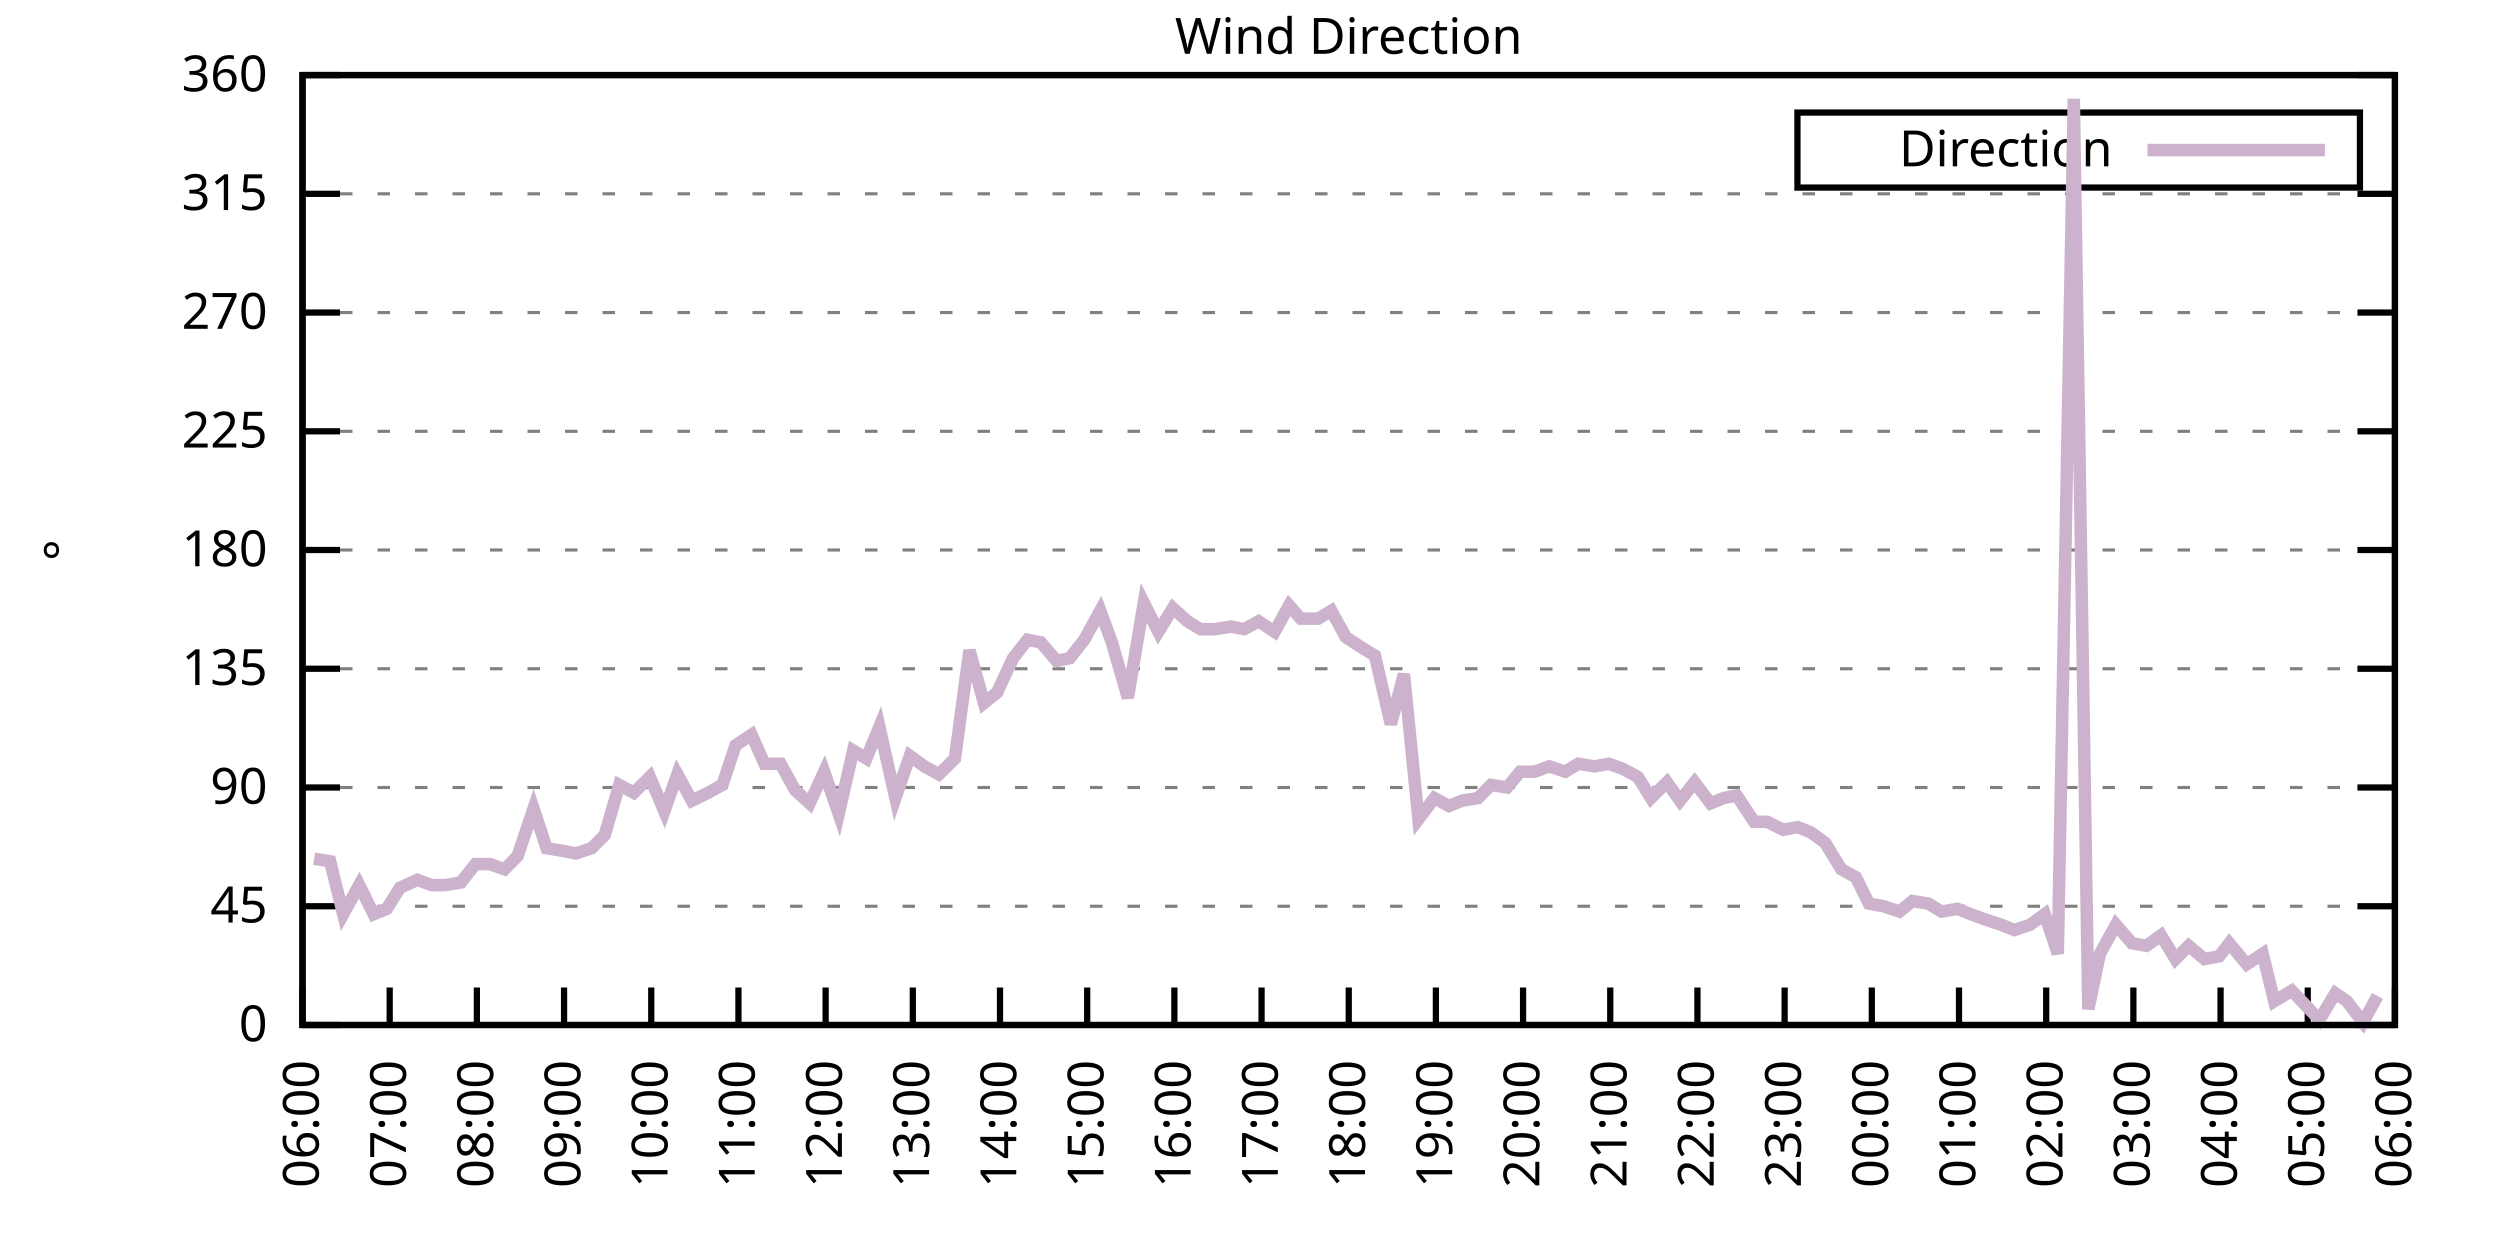
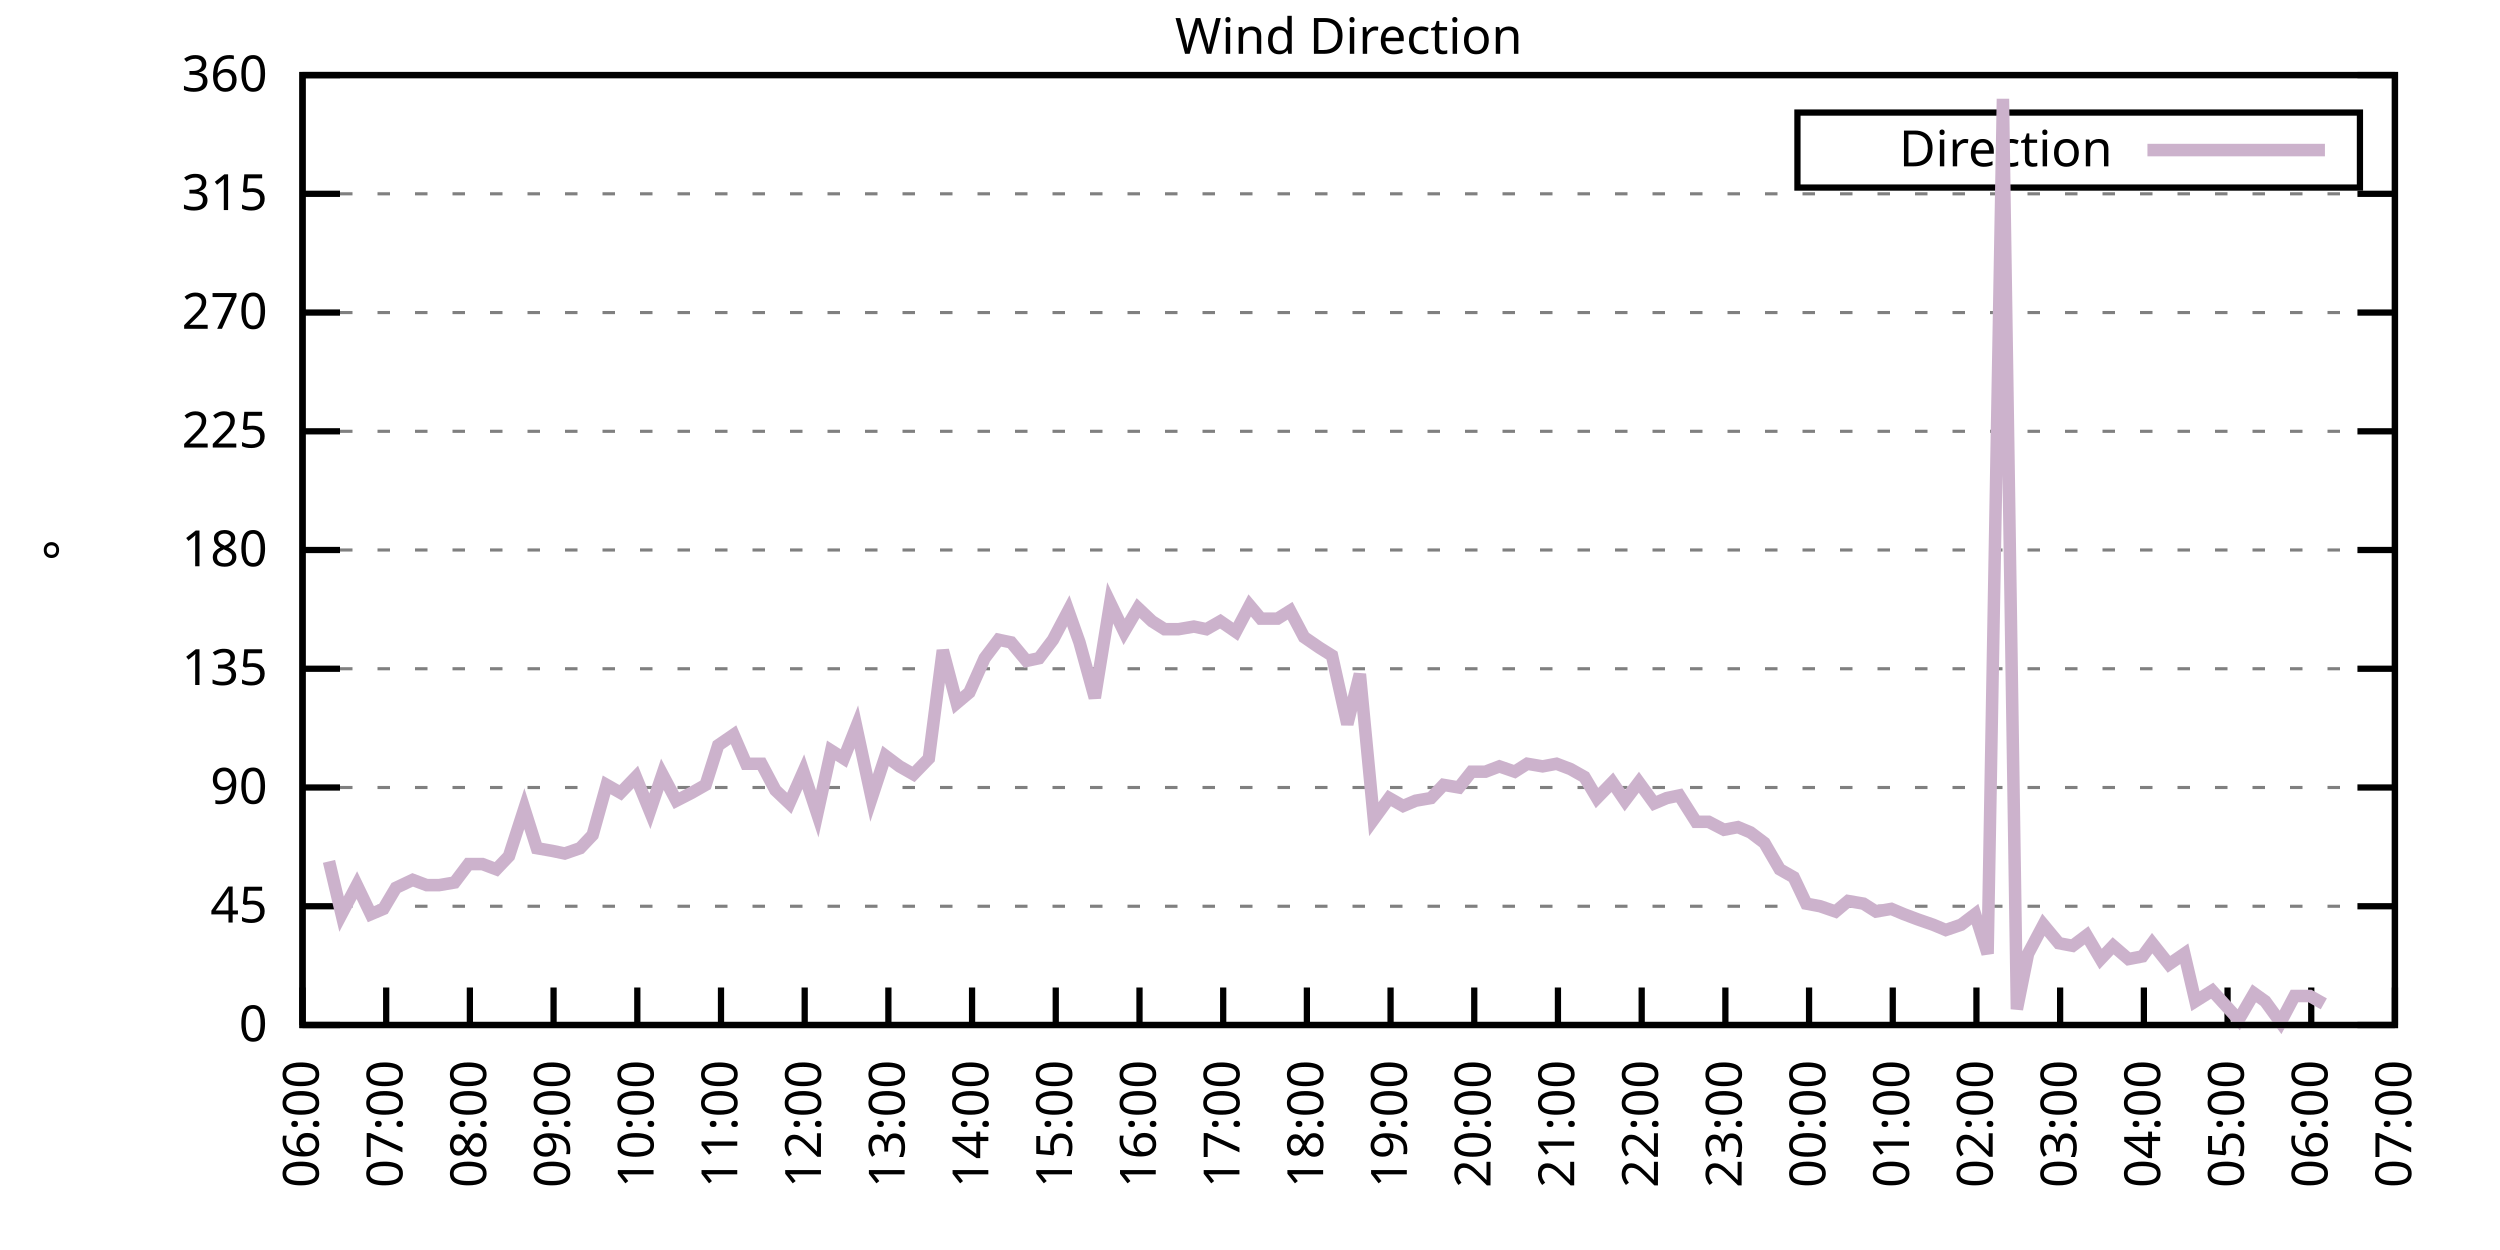
<svg xmlns="http://www.w3.org/2000/svg" xmlns:xlink="http://www.w3.org/1999/xlink" width="400" height="200" viewBox="0 0 400 200">
  <g id="gnuplot_canvas">
    <rect x="0" y="0" width="400" height="200" fill="none" />
    <defs>
      <circle id="gpDot" r="0.5" stroke-width="0.5" stroke="currentColor" />
      <path id="gpPt0" stroke-width="0.333" stroke="currentColor" d="M-1,0 h2 M0,-1 v2" />
      <path id="gpPt1" stroke-width="0.333" stroke="currentColor" d="M-1,-1 L1,1 M1,-1 L-1,1" />
      <path id="gpPt2" stroke-width="0.333" stroke="currentColor" d="M-1,0 L1,0 M0,-1 L0,1 M-1,-1 L1,1 M-1,1 L1,-1" />
      <rect id="gpPt3" stroke-width="0.333" stroke="currentColor" x="-1" y="-1" width="2" height="2" />
      <rect id="gpPt4" stroke-width="0.333" stroke="currentColor" fill="currentColor" x="-1" y="-1" width="2" height="2" />
      <circle id="gpPt5" stroke-width="0.333" stroke="currentColor" cx="0" cy="0" r="1" />
      <use xlink:href="#gpPt5" id="gpPt6" fill="currentColor" stroke="none" />
      <path id="gpPt7" stroke-width="0.333" stroke="currentColor" d="M0,-1.33 L-1.33,0.67 L1.33,0.67 z" />
      <use xlink:href="#gpPt7" id="gpPt8" fill="currentColor" stroke="none" />
      <use xlink:href="#gpPt7" id="gpPt9" stroke="currentColor" transform="rotate(180)" />
      <use xlink:href="#gpPt9" id="gpPt10" fill="currentColor" stroke="none" />
      <use xlink:href="#gpPt3" id="gpPt11" stroke="currentColor" transform="rotate(45)" />
      <use xlink:href="#gpPt11" id="gpPt12" fill="currentColor" stroke="none" />
      <path id="gpPt13" stroke-width="0.333" stroke="currentColor" d="M0,1.330 L1.265,0.411 L0.782,-1.067 L-0.782,-1.076 L-1.265,0.411 z" />
      <use xlink:href="#gpPt13" id="gpPt14" fill="currentColor" stroke="none" />
      <filter id="textbox" filterUnits="objectBoundingBox" x="0" y="0" height="1" width="1">
        <feFlood flood-color="white" flood-opacity="1" result="bgnd" />
        <feComposite in="SourceGraphic" in2="bgnd" operator="atop" />
      </filter>
      <filter id="greybox" filterUnits="objectBoundingBox" x="0" y="0" height="1" width="1">
        <feFlood flood-color="lightgrey" flood-opacity="1" result="grey" />
        <feComposite in="SourceGraphic" in2="grey" operator="atop" />
      </filter>
    </defs>
    <g fill="none" color="white" stroke="currentColor" stroke-width="1.00" stroke-linecap="butt" stroke-linejoin="miter">
</g>
    <g fill="none" color="black" stroke="currentColor" stroke-width="1.00" stroke-linecap="butt" stroke-linejoin="miter">
      <g stroke="none" shape-rendering="crispEdges">
        <polygon fill="rgb(255, 255, 255)" points="48.40,164.00 383.18,164.00 383.18,12.02 48.40,12.02 " />
      </g>
    </g>
    <g fill="none" color="black" stroke="currentColor" stroke-width="1.00" stroke-linecap="butt" stroke-linejoin="miter">
</g>
    <g fill="none" color="black" stroke="black" stroke-width="0.50" stroke-linecap="butt" stroke-linejoin="miter">
</g>
    <g fill="none" color="gray" stroke="currentColor" stroke-width="0.50" stroke-linecap="butt" stroke-linejoin="miter">
      <path stroke="gray" stroke-dasharray="2,4" class="gridline" d="M48.40,164.00 L383.19,164.00  " />
    </g>
    <g fill="none" color="gray" stroke="gray" stroke-width="1.00" stroke-linecap="butt" stroke-linejoin="miter">
</g>
    <g fill="none" color="black" stroke="currentColor" stroke-width="1.00" stroke-linecap="butt" stroke-linejoin="miter">
      <path stroke="black" d="M48.40,164.00 L54.40,164.00 M383.19,164.00 L377.19,164.00  " />
      <g transform="translate(42.80,166.60)" stroke="none" fill="black" font-family="Sans" font-size="8.00" text-anchor="end">
        <text>
          <tspan font-family="Sans"> 0</tspan>
        </text>
      </g>
    </g>
    <g fill="none" color="black" stroke="currentColor" stroke-width="1.00" stroke-linecap="butt" stroke-linejoin="miter">
</g>
    <g fill="none" color="black" stroke="black" stroke-width="0.50" stroke-linecap="butt" stroke-linejoin="miter">
</g>
    <g fill="none" color="gray" stroke="currentColor" stroke-width="0.50" stroke-linecap="butt" stroke-linejoin="miter">
      <path stroke="gray" stroke-dasharray="2,4" class="gridline" d="M48.40,145.00 L383.19,145.00  " />
    </g>
    <g fill="none" color="gray" stroke="gray" stroke-width="1.00" stroke-linecap="butt" stroke-linejoin="miter">
</g>
    <g fill="none" color="black" stroke="currentColor" stroke-width="1.00" stroke-linecap="butt" stroke-linejoin="miter">
      <path stroke="black" d="M48.40,145.00 L54.40,145.00 M383.19,145.00 L377.19,145.00  " />
      <g transform="translate(42.80,147.60)" stroke="none" fill="black" font-family="Sans" font-size="8.00" text-anchor="end">
        <text>
          <tspan font-family="Sans"> 45</tspan>
        </text>
      </g>
    </g>
    <g fill="none" color="black" stroke="currentColor" stroke-width="1.00" stroke-linecap="butt" stroke-linejoin="miter">
</g>
    <g fill="none" color="black" stroke="black" stroke-width="0.50" stroke-linecap="butt" stroke-linejoin="miter">
</g>
    <g fill="none" color="gray" stroke="currentColor" stroke-width="0.50" stroke-linecap="butt" stroke-linejoin="miter">
      <path stroke="gray" stroke-dasharray="2,4" class="gridline" d="M48.40,126.00 L383.19,126.00  " />
    </g>
    <g fill="none" color="gray" stroke="gray" stroke-width="1.00" stroke-linecap="butt" stroke-linejoin="miter">
</g>
    <g fill="none" color="black" stroke="currentColor" stroke-width="1.00" stroke-linecap="butt" stroke-linejoin="miter">
      <path stroke="black" d="M48.40,126.00 L54.40,126.00 M383.19,126.00 L377.19,126.00  " />
      <g transform="translate(42.80,128.60)" stroke="none" fill="black" font-family="Sans" font-size="8.00" text-anchor="end">
        <text>
          <tspan font-family="Sans"> 90</tspan>
        </text>
      </g>
    </g>
    <g fill="none" color="black" stroke="currentColor" stroke-width="1.00" stroke-linecap="butt" stroke-linejoin="miter">
</g>
    <g fill="none" color="black" stroke="black" stroke-width="0.50" stroke-linecap="butt" stroke-linejoin="miter">
</g>
    <g fill="none" color="gray" stroke="currentColor" stroke-width="0.50" stroke-linecap="butt" stroke-linejoin="miter">
      <path stroke="gray" stroke-dasharray="2,4" class="gridline" d="M48.40,107.00 L383.19,107.00  " />
    </g>
    <g fill="none" color="gray" stroke="gray" stroke-width="1.00" stroke-linecap="butt" stroke-linejoin="miter">
</g>
    <g fill="none" color="black" stroke="currentColor" stroke-width="1.00" stroke-linecap="butt" stroke-linejoin="miter">
      <path stroke="black" d="M48.40,107.00 L54.40,107.00 M383.19,107.00 L377.19,107.00  " />
      <g transform="translate(42.80,109.60)" stroke="none" fill="black" font-family="Sans" font-size="8.00" text-anchor="end">
        <text>
          <tspan font-family="Sans"> 135</tspan>
        </text>
      </g>
    </g>
    <g fill="none" color="black" stroke="currentColor" stroke-width="1.00" stroke-linecap="butt" stroke-linejoin="miter">
</g>
    <g fill="none" color="black" stroke="black" stroke-width="0.50" stroke-linecap="butt" stroke-linejoin="miter">
</g>
    <g fill="none" color="gray" stroke="currentColor" stroke-width="0.50" stroke-linecap="butt" stroke-linejoin="miter">
      <path stroke="gray" stroke-dasharray="2,4" class="gridline" d="M48.40,88.00 L383.19,88.00  " />
    </g>
    <g fill="none" color="gray" stroke="gray" stroke-width="1.00" stroke-linecap="butt" stroke-linejoin="miter">
</g>
    <g fill="none" color="black" stroke="currentColor" stroke-width="1.00" stroke-linecap="butt" stroke-linejoin="miter">
      <path stroke="black" d="M48.40,88.00 L54.40,88.00 M383.19,88.00 L377.19,88.00  " />
      <g transform="translate(42.80,90.60)" stroke="none" fill="black" font-family="Sans" font-size="8.00" text-anchor="end">
        <text>
          <tspan font-family="Sans"> 180</tspan>
        </text>
      </g>
    </g>
    <g fill="none" color="black" stroke="currentColor" stroke-width="1.00" stroke-linecap="butt" stroke-linejoin="miter">
</g>
    <g fill="none" color="black" stroke="black" stroke-width="0.50" stroke-linecap="butt" stroke-linejoin="miter">
</g>
    <g fill="none" color="gray" stroke="currentColor" stroke-width="0.50" stroke-linecap="butt" stroke-linejoin="miter">
      <path stroke="gray" stroke-dasharray="2,4" class="gridline" d="M48.40,69.01 L383.19,69.01  " />
    </g>
    <g fill="none" color="gray" stroke="gray" stroke-width="1.00" stroke-linecap="butt" stroke-linejoin="miter">
</g>
    <g fill="none" color="black" stroke="currentColor" stroke-width="1.00" stroke-linecap="butt" stroke-linejoin="miter">
      <path stroke="black" d="M48.40,69.01 L54.40,69.01 M383.19,69.01 L377.19,69.01  " />
      <g transform="translate(42.80,71.61)" stroke="none" fill="black" font-family="Sans" font-size="8.00" text-anchor="end">
        <text>
          <tspan font-family="Sans"> 225</tspan>
        </text>
      </g>
    </g>
    <g fill="none" color="black" stroke="currentColor" stroke-width="1.00" stroke-linecap="butt" stroke-linejoin="miter">
</g>
    <g fill="none" color="black" stroke="black" stroke-width="0.50" stroke-linecap="butt" stroke-linejoin="miter">
</g>
    <g fill="none" color="gray" stroke="currentColor" stroke-width="0.50" stroke-linecap="butt" stroke-linejoin="miter">
      <path stroke="gray" stroke-dasharray="2,4" class="gridline" d="M48.40,50.01 L383.19,50.01  " />
    </g>
    <g fill="none" color="gray" stroke="gray" stroke-width="1.00" stroke-linecap="butt" stroke-linejoin="miter">
</g>
    <g fill="none" color="black" stroke="currentColor" stroke-width="1.00" stroke-linecap="butt" stroke-linejoin="miter">
      <path stroke="black" d="M48.40,50.01 L54.40,50.01 M383.19,50.01 L377.19,50.01  " />
      <g transform="translate(42.80,52.61)" stroke="none" fill="black" font-family="Sans" font-size="8.00" text-anchor="end">
        <text>
          <tspan font-family="Sans"> 270</tspan>
        </text>
      </g>
    </g>
    <g fill="none" color="black" stroke="currentColor" stroke-width="1.00" stroke-linecap="butt" stroke-linejoin="miter">
</g>
    <g fill="none" color="black" stroke="black" stroke-width="0.50" stroke-linecap="butt" stroke-linejoin="miter">
</g>
    <g fill="none" color="gray" stroke="currentColor" stroke-width="0.50" stroke-linecap="butt" stroke-linejoin="miter">
      <path stroke="gray" stroke-dasharray="2,4" class="gridline" d="M48.40,31.01 L383.19,31.01  " />
    </g>
    <g fill="none" color="gray" stroke="gray" stroke-width="1.00" stroke-linecap="butt" stroke-linejoin="miter">
</g>
    <g fill="none" color="black" stroke="currentColor" stroke-width="1.00" stroke-linecap="butt" stroke-linejoin="miter">
      <path stroke="black" d="M48.40,31.01 L54.40,31.01 M383.19,31.01 L377.19,31.01  " />
      <g transform="translate(42.80,33.61)" stroke="none" fill="black" font-family="Sans" font-size="8.00" text-anchor="end">
        <text>
          <tspan font-family="Sans"> 315</tspan>
        </text>
      </g>
    </g>
    <g fill="none" color="black" stroke="currentColor" stroke-width="1.00" stroke-linecap="butt" stroke-linejoin="miter">
</g>
    <g fill="none" color="black" stroke="black" stroke-width="0.50" stroke-linecap="butt" stroke-linejoin="miter">
</g>
    <g fill="none" color="gray" stroke="currentColor" stroke-width="0.50" stroke-linecap="butt" stroke-linejoin="miter">
      <path stroke="gray" stroke-dasharray="2,4" class="gridline" d="M48.40,12.01 L383.19,12.01  " />
    </g>
    <g fill="none" color="gray" stroke="gray" stroke-width="1.00" stroke-linecap="butt" stroke-linejoin="miter">
</g>
    <g fill="none" color="black" stroke="currentColor" stroke-width="1.00" stroke-linecap="butt" stroke-linejoin="miter">
      <path stroke="black" d="M48.40,12.01 L54.40,12.01 M383.19,12.01 L377.19,12.01  " />
      <g transform="translate(42.80,14.61)" stroke="none" fill="black" font-family="Sans" font-size="8.00" text-anchor="end">
        <text>
          <tspan font-family="Sans"> 360</tspan>
        </text>
      </g>
    </g>
    <g fill="none" color="black" stroke="currentColor" stroke-width="1.00" stroke-linecap="butt" stroke-linejoin="miter">
      <path stroke="black" d="M48.40,164.00 L48.40,158.00  " />
      <g transform="translate(51.00,169.60) rotate(270.00)" stroke="none" fill="black" font-family="Sans" font-size="8.00" text-anchor="end">
        <text>
          <tspan font-family="Sans">06:00</tspan>
        </text>
      </g>
    </g>
    <g fill="none" color="black" stroke="currentColor" stroke-width="1.00" stroke-linecap="butt" stroke-linejoin="miter">
-       <path stroke="black" d="M62.35,164.00 L62.35,158.00  " />
-       <g transform="translate(64.95,169.60) rotate(270.00)" stroke="none" fill="black" font-family="Sans" font-size="8.00" text-anchor="end">
+       <path stroke="black" d="M61.79,164.00 L61.79,158.00  " />
+       <g transform="translate(64.39,169.60) rotate(270.00)" stroke="none" fill="black" font-family="Sans" font-size="8.00" text-anchor="end">
        <text>
          <tspan font-family="Sans">07:00</tspan>
        </text>
      </g>
    </g>
    <g fill="none" color="black" stroke="currentColor" stroke-width="1.00" stroke-linecap="butt" stroke-linejoin="miter">
-       <path stroke="black" d="M76.30,164.00 L76.30,158.00  " />
-       <g transform="translate(78.90,169.60) rotate(270.00)" stroke="none" fill="black" font-family="Sans" font-size="8.00" text-anchor="end">
+       <path stroke="black" d="M75.18,164.00 L75.18,158.00  " />
+       <g transform="translate(77.78,169.60) rotate(270.00)" stroke="none" fill="black" font-family="Sans" font-size="8.00" text-anchor="end">
        <text>
          <tspan font-family="Sans">08:00</tspan>
        </text>
      </g>
    </g>
    <g fill="none" color="black" stroke="currentColor" stroke-width="1.00" stroke-linecap="butt" stroke-linejoin="miter">
-       <path stroke="black" d="M90.25,164.00 L90.25,158.00  " />
-       <g transform="translate(92.85,169.60) rotate(270.00)" stroke="none" fill="black" font-family="Sans" font-size="8.00" text-anchor="end">
+       <path stroke="black" d="M88.57,164.00 L88.57,158.00  " />
+       <g transform="translate(91.17,169.60) rotate(270.00)" stroke="none" fill="black" font-family="Sans" font-size="8.00" text-anchor="end">
        <text>
          <tspan font-family="Sans">09:00</tspan>
        </text>
      </g>
    </g>
    <g fill="none" color="black" stroke="currentColor" stroke-width="1.00" stroke-linecap="butt" stroke-linejoin="miter">
-       <path stroke="black" d="M104.20,164.00 L104.20,158.00  " />
-       <g transform="translate(106.80,169.60) rotate(270.00)" stroke="none" fill="black" font-family="Sans" font-size="8.00" text-anchor="end">
+       <path stroke="black" d="M101.97,164.00 L101.97,158.00  " />
+       <g transform="translate(104.57,169.60) rotate(270.00)" stroke="none" fill="black" font-family="Sans" font-size="8.00" text-anchor="end">
        <text>
          <tspan font-family="Sans">10:00</tspan>
        </text>
      </g>
    </g>
    <g fill="none" color="black" stroke="currentColor" stroke-width="1.00" stroke-linecap="butt" stroke-linejoin="miter">
-       <path stroke="black" d="M118.15,164.00 L118.15,158.00  " />
-       <g transform="translate(120.75,169.60) rotate(270.00)" stroke="none" fill="black" font-family="Sans" font-size="8.00" text-anchor="end">
+       <path stroke="black" d="M115.36,164.00 L115.36,158.00  " />
+       <g transform="translate(117.96,169.60) rotate(270.00)" stroke="none" fill="black" font-family="Sans" font-size="8.00" text-anchor="end">
        <text>
          <tspan font-family="Sans">11:00</tspan>
        </text>
      </g>
    </g>
    <g fill="none" color="black" stroke="currentColor" stroke-width="1.00" stroke-linecap="butt" stroke-linejoin="miter">
-       <path stroke="black" d="M132.10,164.00 L132.10,158.00  " />
-       <g transform="translate(134.70,169.60) rotate(270.00)" stroke="none" fill="black" font-family="Sans" font-size="8.00" text-anchor="end">
+       <path stroke="black" d="M128.75,164.00 L128.75,158.00  " />
+       <g transform="translate(131.35,169.60) rotate(270.00)" stroke="none" fill="black" font-family="Sans" font-size="8.00" text-anchor="end">
        <text>
          <tspan font-family="Sans">12:00</tspan>
        </text>
      </g>
    </g>
    <g fill="none" color="black" stroke="currentColor" stroke-width="1.00" stroke-linecap="butt" stroke-linejoin="miter">
-       <path stroke="black" d="M146.05,164.00 L146.05,158.00  " />
-       <g transform="translate(148.65,169.60) rotate(270.00)" stroke="none" fill="black" font-family="Sans" font-size="8.00" text-anchor="end">
+       <path stroke="black" d="M142.14,164.00 L142.14,158.00  " />
+       <g transform="translate(144.74,169.60) rotate(270.00)" stroke="none" fill="black" font-family="Sans" font-size="8.00" text-anchor="end">
        <text>
          <tspan font-family="Sans">13:00</tspan>
        </text>
      </g>
    </g>
    <g fill="none" color="black" stroke="currentColor" stroke-width="1.00" stroke-linecap="butt" stroke-linejoin="miter">
-       <path stroke="black" d="M160.00,164.00 L160.00,158.00  " />
-       <g transform="translate(162.60,169.60) rotate(270.00)" stroke="none" fill="black" font-family="Sans" font-size="8.00" text-anchor="end">
+       <path stroke="black" d="M155.53,164.00 L155.53,158.00  " />
+       <g transform="translate(158.13,169.60) rotate(270.00)" stroke="none" fill="black" font-family="Sans" font-size="8.00" text-anchor="end">
        <text>
          <tspan font-family="Sans">14:00</tspan>
        </text>
      </g>
    </g>
    <g fill="none" color="black" stroke="currentColor" stroke-width="1.00" stroke-linecap="butt" stroke-linejoin="miter">
-       <path stroke="black" d="M173.95,164.00 L173.95,158.00  " />
-       <g transform="translate(176.55,169.60) rotate(270.00)" stroke="none" fill="black" font-family="Sans" font-size="8.00" text-anchor="end">
+       <path stroke="black" d="M168.92,164.00 L168.92,158.00  " />
+       <g transform="translate(171.52,169.60) rotate(270.00)" stroke="none" fill="black" font-family="Sans" font-size="8.00" text-anchor="end">
        <text>
          <tspan font-family="Sans">15:00</tspan>
        </text>
      </g>
    </g>
    <g fill="none" color="black" stroke="currentColor" stroke-width="1.00" stroke-linecap="butt" stroke-linejoin="miter">
-       <path stroke="black" d="M187.90,164.00 L187.90,158.00  " />
-       <g transform="translate(190.50,169.60) rotate(270.00)" stroke="none" fill="black" font-family="Sans" font-size="8.00" text-anchor="end">
+       <path stroke="black" d="M182.32,164.00 L182.32,158.00  " />
+       <g transform="translate(184.92,169.60) rotate(270.00)" stroke="none" fill="black" font-family="Sans" font-size="8.00" text-anchor="end">
        <text>
          <tspan font-family="Sans">16:00</tspan>
        </text>
      </g>
    </g>
    <g fill="none" color="black" stroke="currentColor" stroke-width="1.00" stroke-linecap="butt" stroke-linejoin="miter">
-       <path stroke="black" d="M201.85,164.00 L201.85,158.00  " />
-       <g transform="translate(204.45,169.60) rotate(270.00)" stroke="none" fill="black" font-family="Sans" font-size="8.00" text-anchor="end">
+       <path stroke="black" d="M195.71,164.00 L195.71,158.00  " />
+       <g transform="translate(198.31,169.60) rotate(270.00)" stroke="none" fill="black" font-family="Sans" font-size="8.00" text-anchor="end">
        <text>
          <tspan font-family="Sans">17:00</tspan>
        </text>
      </g>
    </g>
    <g fill="none" color="black" stroke="currentColor" stroke-width="1.00" stroke-linecap="butt" stroke-linejoin="miter">
-       <path stroke="black" d="M215.80,164.00 L215.80,158.00  " />
-       <g transform="translate(218.40,169.60) rotate(270.00)" stroke="none" fill="black" font-family="Sans" font-size="8.00" text-anchor="end">
+       <path stroke="black" d="M209.10,164.00 L209.10,158.00  " />
+       <g transform="translate(211.70,169.60) rotate(270.00)" stroke="none" fill="black" font-family="Sans" font-size="8.00" text-anchor="end">
        <text>
          <tspan font-family="Sans">18:00</tspan>
        </text>
      </g>
    </g>
    <g fill="none" color="black" stroke="currentColor" stroke-width="1.00" stroke-linecap="butt" stroke-linejoin="miter">
-       <path stroke="black" d="M229.74,164.00 L229.74,158.00  " />
-       <g transform="translate(232.34,169.60) rotate(270.00)" stroke="none" fill="black" font-family="Sans" font-size="8.00" text-anchor="end">
+       <path stroke="black" d="M222.49,164.00 L222.49,158.00  " />
+       <g transform="translate(225.09,169.60) rotate(270.00)" stroke="none" fill="black" font-family="Sans" font-size="8.00" text-anchor="end">
        <text>
          <tspan font-family="Sans">19:00</tspan>
        </text>
      </g>
    </g>
    <g fill="none" color="black" stroke="currentColor" stroke-width="1.00" stroke-linecap="butt" stroke-linejoin="miter">
-       <path stroke="black" d="M243.69,164.00 L243.69,158.00  " />
-       <g transform="translate(246.29,169.60) rotate(270.00)" stroke="none" fill="black" font-family="Sans" font-size="8.00" text-anchor="end">
+       <path stroke="black" d="M235.88,164.00 L235.88,158.00  " />
+       <g transform="translate(238.48,169.60) rotate(270.00)" stroke="none" fill="black" font-family="Sans" font-size="8.00" text-anchor="end">
        <text>
          <tspan font-family="Sans">20:00</tspan>
        </text>
      </g>
    </g>
    <g fill="none" color="black" stroke="currentColor" stroke-width="1.00" stroke-linecap="butt" stroke-linejoin="miter">
-       <path stroke="black" d="M257.64,164.00 L257.64,158.00  " />
-       <g transform="translate(260.24,169.60) rotate(270.00)" stroke="none" fill="black" font-family="Sans" font-size="8.00" text-anchor="end">
+       <path stroke="black" d="M249.27,164.00 L249.27,158.00  " />
+       <g transform="translate(251.87,169.60) rotate(270.00)" stroke="none" fill="black" font-family="Sans" font-size="8.00" text-anchor="end">
        <text>
          <tspan font-family="Sans">21:00</tspan>
        </text>
      </g>
    </g>
    <g fill="none" color="black" stroke="currentColor" stroke-width="1.00" stroke-linecap="butt" stroke-linejoin="miter">
-       <path stroke="black" d="M271.59,164.00 L271.59,158.00  " />
-       <g transform="translate(274.19,169.60) rotate(270.00)" stroke="none" fill="black" font-family="Sans" font-size="8.00" text-anchor="end">
+       <path stroke="black" d="M262.67,164.00 L262.67,158.00  " />
+       <g transform="translate(265.27,169.60) rotate(270.00)" stroke="none" fill="black" font-family="Sans" font-size="8.00" text-anchor="end">
        <text>
          <tspan font-family="Sans">22:00</tspan>
        </text>
      </g>
    </g>
    <g fill="none" color="black" stroke="currentColor" stroke-width="1.00" stroke-linecap="butt" stroke-linejoin="miter">
-       <path stroke="black" d="M285.54,164.00 L285.54,158.00  " />
-       <g transform="translate(288.14,169.60) rotate(270.00)" stroke="none" fill="black" font-family="Sans" font-size="8.00" text-anchor="end">
+       <path stroke="black" d="M276.06,164.00 L276.06,158.00  " />
+       <g transform="translate(278.66,169.60) rotate(270.00)" stroke="none" fill="black" font-family="Sans" font-size="8.00" text-anchor="end">
        <text>
          <tspan font-family="Sans">23:00</tspan>
        </text>
      </g>
    </g>
    <g fill="none" color="black" stroke="currentColor" stroke-width="1.00" stroke-linecap="butt" stroke-linejoin="miter">
-       <path stroke="black" d="M299.49,164.00 L299.49,158.00  " />
-       <g transform="translate(302.09,169.60) rotate(270.00)" stroke="none" fill="black" font-family="Sans" font-size="8.00" text-anchor="end">
+       <path stroke="black" d="M289.45,164.00 L289.45,158.00  " />
+       <g transform="translate(292.05,169.60) rotate(270.00)" stroke="none" fill="black" font-family="Sans" font-size="8.00" text-anchor="end">
        <text>
          <tspan font-family="Sans">00:00</tspan>
        </text>
      </g>
    </g>
    <g fill="none" color="black" stroke="currentColor" stroke-width="1.00" stroke-linecap="butt" stroke-linejoin="miter">
-       <path stroke="black" d="M313.44,164.00 L313.44,158.00  " />
-       <g transform="translate(316.04,169.60) rotate(270.00)" stroke="none" fill="black" font-family="Sans" font-size="8.00" text-anchor="end">
+       <path stroke="black" d="M302.84,164.00 L302.84,158.00  " />
+       <g transform="translate(305.44,169.60) rotate(270.00)" stroke="none" fill="black" font-family="Sans" font-size="8.00" text-anchor="end">
        <text>
          <tspan font-family="Sans">01:00</tspan>
        </text>
      </g>
    </g>
    <g fill="none" color="black" stroke="currentColor" stroke-width="1.00" stroke-linecap="butt" stroke-linejoin="miter">
-       <path stroke="black" d="M327.39,164.00 L327.39,158.00  " />
-       <g transform="translate(329.99,169.60) rotate(270.00)" stroke="none" fill="black" font-family="Sans" font-size="8.00" text-anchor="end">
+       <path stroke="black" d="M316.23,164.00 L316.23,158.00  " />
+       <g transform="translate(318.83,169.60) rotate(270.00)" stroke="none" fill="black" font-family="Sans" font-size="8.00" text-anchor="end">
        <text>
          <tspan font-family="Sans">02:00</tspan>
        </text>
      </g>
    </g>
    <g fill="none" color="black" stroke="currentColor" stroke-width="1.00" stroke-linecap="butt" stroke-linejoin="miter">
-       <path stroke="black" d="M341.34,164.00 L341.34,158.00  " />
-       <g transform="translate(343.94,169.60) rotate(270.00)" stroke="none" fill="black" font-family="Sans" font-size="8.00" text-anchor="end">
+       <path stroke="black" d="M329.62,164.00 L329.62,158.00  " />
+       <g transform="translate(332.22,169.60) rotate(270.00)" stroke="none" fill="black" font-family="Sans" font-size="8.00" text-anchor="end">
        <text>
          <tspan font-family="Sans">03:00</tspan>
        </text>
      </g>
    </g>
    <g fill="none" color="black" stroke="currentColor" stroke-width="1.00" stroke-linecap="butt" stroke-linejoin="miter">
-       <path stroke="black" d="M355.29,164.00 L355.29,158.00  " />
-       <g transform="translate(357.89,169.60) rotate(270.00)" stroke="none" fill="black" font-family="Sans" font-size="8.00" text-anchor="end">
+       <path stroke="black" d="M343.02,164.00 L343.02,158.00  " />
+       <g transform="translate(345.62,169.60) rotate(270.00)" stroke="none" fill="black" font-family="Sans" font-size="8.00" text-anchor="end">
        <text>
          <tspan font-family="Sans">04:00</tspan>
        </text>
      </g>
    </g>
    <g fill="none" color="black" stroke="currentColor" stroke-width="1.00" stroke-linecap="butt" stroke-linejoin="miter">
-       <path stroke="black" d="M369.24,164.00 L369.24,158.00  " />
-       <g transform="translate(371.84,169.60) rotate(270.00)" stroke="none" fill="black" font-family="Sans" font-size="8.00" text-anchor="end">
+       <path stroke="black" d="M356.41,164.00 L356.41,158.00  " />
+       <g transform="translate(359.01,169.60) rotate(270.00)" stroke="none" fill="black" font-family="Sans" font-size="8.00" text-anchor="end">
        <text>
          <tspan font-family="Sans">05:00</tspan>
+         </text>
+       </g>
+     </g>
+     <g fill="none" color="black" stroke="currentColor" stroke-width="1.00" stroke-linecap="butt" stroke-linejoin="miter">
+       <path stroke="black" d="M369.80,164.00 L369.80,158.00  " />
+       <g transform="translate(372.40,169.60) rotate(270.00)" stroke="none" fill="black" font-family="Sans" font-size="8.00" text-anchor="end">
+         <text>
+           <tspan font-family="Sans">06:00</tspan>
        </text>
      </g>
    </g>
    <g fill="none" color="black" stroke="currentColor" stroke-width="1.00" stroke-linecap="butt" stroke-linejoin="miter">
      <path stroke="black" d="M383.19,164.00 L383.19,158.00  " />
      <g transform="translate(385.79,169.60) rotate(270.00)" stroke="none" fill="black" font-family="Sans" font-size="8.00" text-anchor="end">
        <text>
-           <tspan font-family="Sans">06:00</tspan>
+           <tspan font-family="Sans">07:00</tspan>
        </text>
      </g>
    </g>
    <g fill="none" color="black" stroke="currentColor" stroke-width="1.00" stroke-linecap="butt" stroke-linejoin="miter">
</g>
    <g fill="none" color="black" stroke="currentColor" stroke-width="1.00" stroke-linecap="butt" stroke-linejoin="miter">
      <path stroke="black" d="M48.40,12.01 L48.40,164.00 L383.19,164.00 L383.19,12.01 L48.40,12.01 Z  " />
    </g>
    <g fill="none" color="black" stroke="currentColor" stroke-width="1.00" stroke-linecap="butt" stroke-linejoin="miter">
</g>
    <g fill="none" color="black" stroke="currentColor" stroke-width="1.00" stroke-linecap="butt" stroke-linejoin="miter">
      <path stroke="black" d="M287.59,30.01 L287.59,18.01 L377.59,18.01 L377.59,30.01 L287.59,30.01 Z  " />
    </g>
    <g id="Wind_direction_plot_1">
      <g fill="none" color="white" stroke="black" stroke-width="2.00" stroke-linecap="butt" stroke-linejoin="miter">
</g>
      <g fill="none" color="black" stroke="currentColor" stroke-width="2.00" stroke-linecap="butt" stroke-linejoin="miter">
        <g transform="translate(337.99,26.61)" stroke="none" fill="black" font-family="Sans" font-size="8.00" text-anchor="end">
          <text>
            <tspan font-family="Sans">Direction</tspan>
          </text>
        </g>
      </g>
      <g fill="none" color="black" stroke="currentColor" stroke-width="2.00" stroke-linecap="butt" stroke-linejoin="miter">
-         <path stroke="rgb(204, 178, 204)" d="M343.59,24.01 L371.99,24.01 M50.26,137.40 L52.82,137.82 L54.91,146.27 L57.47,141.62 L59.79,146.27 L61.88,145.42   L63.98,142.05 L66.77,140.78 L69.09,141.62 L71.18,141.62 L73.74,141.20 L76.07,138.25 L78.39,138.25 L80.72,139.09   L82.81,136.98 L85.37,129.38 L87.46,135.71 L90.02,136.14 L92.11,136.56 L94.67,135.71 L96.76,133.60 L99.08,125.58   L101.41,126.85 L103.97,124.31 L106.29,129.80 L108.38,123.89 L110.71,128.11 L113.27,126.85 L115.59,125.58 L117.68,119.25   L120.24,117.56 L122.33,122.20 L124.89,122.20 L127.22,126.42 L129.54,128.54 L131.87,123.47 L134.19,130.22 L136.51,120.09   L138.61,121.36 L140.70,116.29 L143.26,127.69 L145.58,120.94 L147.91,122.62 L150.23,123.89 L152.79,121.36 L155.11,104.05   L157.44,112.49 L159.53,110.80 L162.09,105.31 L164.41,102.36 L166.51,102.78 L169.06,105.74 L171.16,105.31 L173.48,102.36   L176.04,97.72 L177.90,102.78 L180.46,111.65 L183.01,96.45 L185.34,101.09 L187.66,97.29 L189.99,99.40 L192.08,100.67   L194.41,100.67 L196.96,100.25 L199.06,100.67 L201.38,99.40 L203.94,101.09 L206.26,96.87 L208.12,98.98 L210.91,98.98   L213.01,97.72 L215.33,101.94 L217.89,103.63 L219.98,104.89 L222.54,115.87 L224.63,107.85 L226.95,131.07 L229.51,127.69   L231.84,128.96 L233.93,128.11 L236.49,127.69 L238.58,125.58 L241.14,126.00 L243.23,123.47 L245.55,123.47 L247.88,122.62   L250.44,123.47 L252.53,122.20 L255.09,122.62 L257.41,122.20 L259.74,123.05 L262.06,124.31 L264.15,127.69 L266.71,125.16   L268.80,128.11 L271.13,125.16 L273.69,128.54 L275.78,127.69 L277.87,127.27 L280.66,131.49 L282.75,131.49 L285.31,132.76   L287.64,132.34 L289.73,133.18 L292.05,134.87 L294.61,139.09 L296.94,140.36 L299.03,144.58 L301.35,145.00 L303.91,145.85   L306.00,144.16 L308.56,144.58 L310.65,145.85 L313.21,145.42 L315.30,146.27 L317.63,147.11 L320.18,147.96 L322.28,148.80   L324.83,147.96 L327.16,146.27 L329.25,152.60 L331.81,15.81 L334.13,161.47 L335.99,152.60 L338.55,147.96 L341.11,150.91   L343.43,151.33 L345.76,149.65 L348.08,153.45 L350.18,151.33 L352.73,153.45 L355.06,153.02 L356.69,150.91 L359.48,154.29   L362.03,152.60 L363.89,160.20 L366.68,158.51 L371.10,163.16 L373.66,158.93 L375.52,160.20 L378.08,163.58 L380.40,159.36    " />
+         <path stroke="rgb(204, 178, 204)" d="M343.59,24.01 L371.99,24.01 M52.64,137.82 L54.65,146.27 L57.10,141.62 L59.34,146.27 L61.35,145.42 L63.35,142.05   L66.03,140.78 L68.26,141.62 L70.27,141.62 L72.73,141.20 L74.96,138.25 L77.19,138.25 L79.42,139.09 L81.43,136.98   L83.89,129.38 L85.90,135.71 L88.35,136.14 L90.36,136.56 L92.82,135.71 L94.82,133.60 L97.06,125.58 L99.29,126.85   L101.74,124.31 L103.98,129.80 L105.98,123.89 L108.22,128.11 L110.67,126.85 L112.90,125.58 L114.91,119.25 L117.37,117.56   L119.38,122.20 L121.83,122.20 L124.06,126.42 L126.29,128.54 L128.53,123.47 L130.76,130.22 L132.99,120.09 L135.00,121.36   L137.01,116.29 L139.46,127.69 L141.69,120.94 L143.93,122.62 L146.16,123.89 L148.61,121.36 L150.85,104.05 L153.08,112.49   L155.09,110.80 L157.54,105.31 L159.77,102.36 L161.78,102.78 L164.24,105.74 L166.25,105.31 L168.48,102.36 L170.93,97.72   L172.72,102.78 L175.17,111.65 L177.63,96.45 L179.86,101.09 L182.09,97.29 L184.32,99.40 L186.33,100.67 L188.57,100.67   L191.02,100.25 L193.03,100.67 L195.26,99.40 L197.72,101.09 L199.95,96.87 L201.73,98.98 L204.41,98.98 L206.42,97.72   L208.65,101.94 L211.11,103.63 L213.12,104.89 L215.57,115.87 L217.58,107.85 L219.81,131.07 L222.27,127.69 L224.50,128.96   L226.51,128.11 L228.96,127.69 L230.97,125.58 L233.43,126.00 L235.44,123.47 L237.67,123.47 L239.90,122.62 L242.36,123.47   L244.36,122.20 L246.82,122.62 L249.05,122.20 L251.28,123.05 L253.51,124.31 L255.52,127.69 L257.98,125.16 L259.99,128.11   L262.22,125.16 L264.67,128.54 L266.68,127.69 L268.69,127.27 L271.37,131.49 L273.38,131.49 L275.83,132.76 L278.07,132.34   L280.07,133.18 L282.31,134.87 L284.76,139.09 L286.99,140.36 L289.00,144.58 L291.23,145.00 L293.69,145.85 L295.70,144.16   L298.15,144.58 L300.16,145.85 L302.62,145.42 L304.63,146.27 L306.86,147.11 L309.31,147.96 L311.32,148.80 L313.78,147.96   L316.01,146.27 L318.02,152.60 L320.47,15.81 L322.70,161.47 L324.49,152.60 L326.95,147.96 L329.40,150.91 L331.63,151.33   L333.86,149.65 L336.10,153.45 L338.10,151.33 L340.56,153.45 L342.79,153.02 L344.35,150.91 L347.03,154.29 L349.49,152.60   L351.27,160.20 L353.95,158.51 L358.19,163.16 L360.65,158.93 L362.43,160.20 L364.89,163.58 L367.12,159.36 L369.58,159.36   L371.81,160.62  " />
      </g>
    </g>
    <g fill="none" color="black" stroke="currentColor" stroke-width="2.00" stroke-linecap="butt" stroke-linejoin="miter">
</g>
    <g fill="none" color="black" stroke="black" stroke-width="1.00" stroke-linecap="butt" stroke-linejoin="miter">
</g>
    <g fill="none" color="black" stroke="currentColor" stroke-width="1.00" stroke-linecap="butt" stroke-linejoin="miter">
      <path stroke="black" d="M48.40,12.01 L48.40,164.00 L383.19,164.00 L383.19,12.01 L48.40,12.01 Z  " />
      <g transform="translate(12.80,88.01) rotate(270.00)" stroke="none" fill="black" font-family="Sans" font-size="8.00" text-anchor="middle">
        <text>
          <tspan font-family="Sans">°</tspan>
        </text>
      </g>
    </g>
    <g fill="none" color="black" stroke="currentColor" stroke-width="1.00" stroke-linecap="butt" stroke-linejoin="miter">
</g>
    <g fill="none" color="black" stroke="currentColor" stroke-width="1.00" stroke-linecap="butt" stroke-linejoin="miter">
      <g transform="translate(215.79,8.61)" stroke="none" fill="black" font-family="Sans" font-size="8.00" text-anchor="middle">
        <text>
          <tspan font-family="Sans">Wind Direction</tspan>
        </text>
      </g>
    </g>
    <g fill="none" color="black" stroke="currentColor" stroke-width="1.00" stroke-linecap="butt" stroke-linejoin="miter">
</g>
  </g>
</svg>
